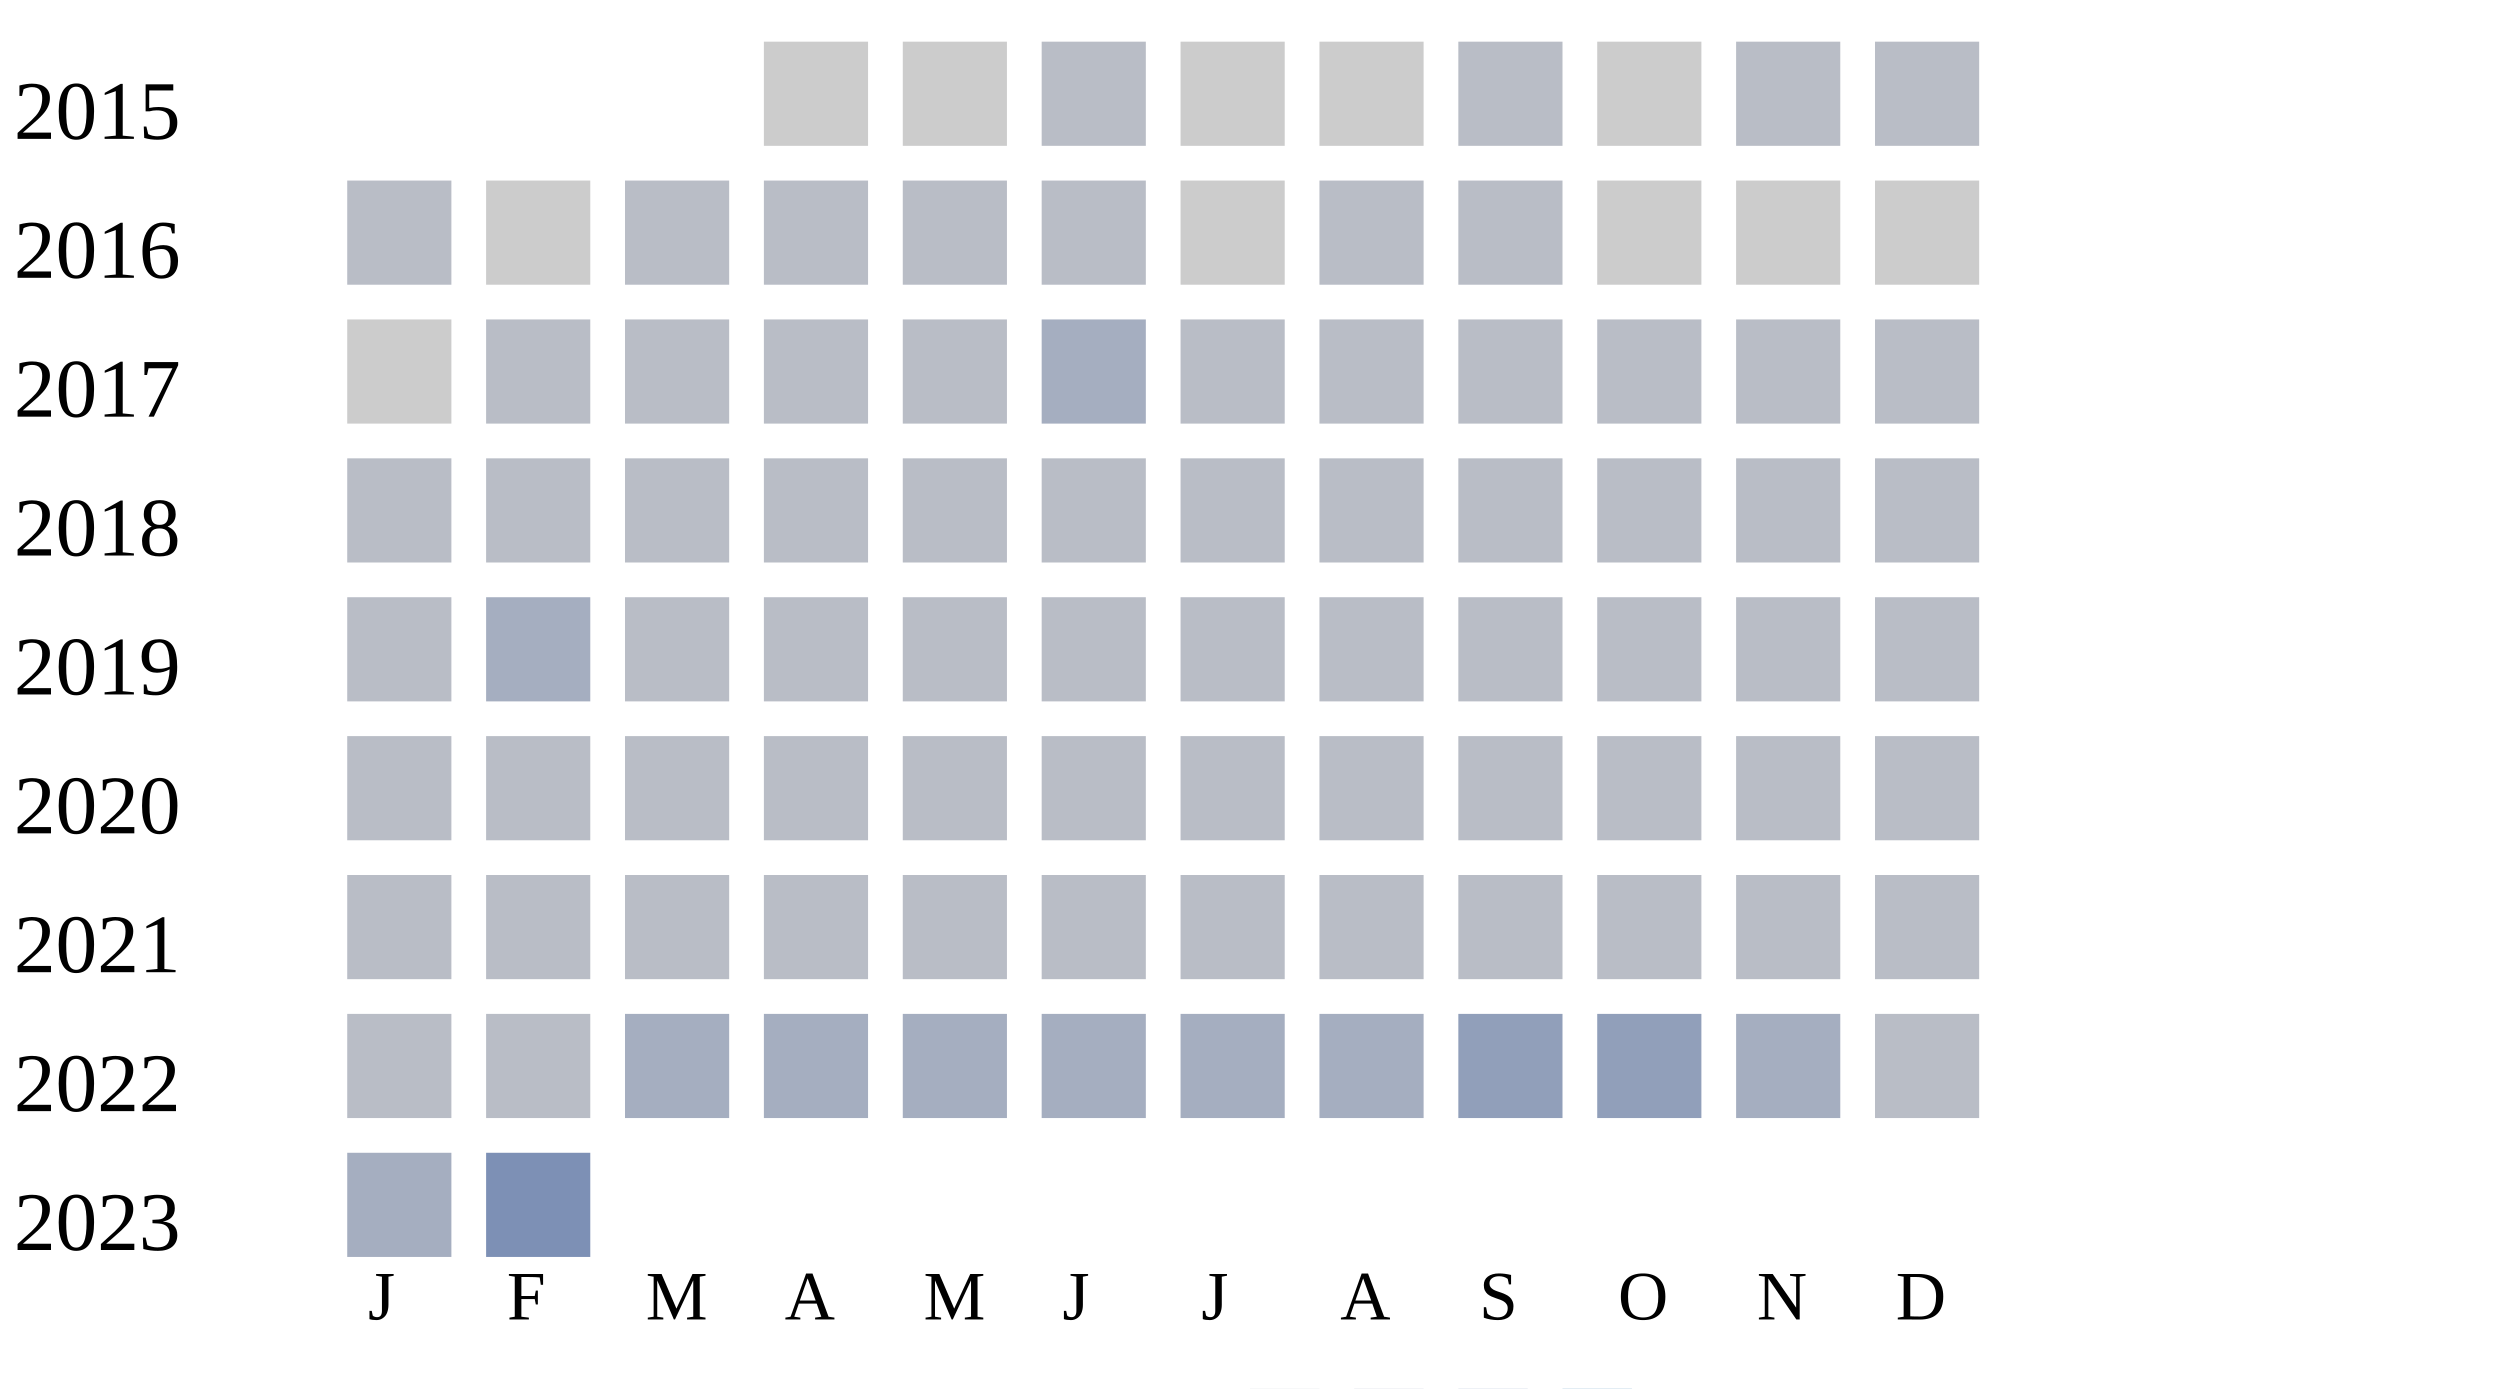
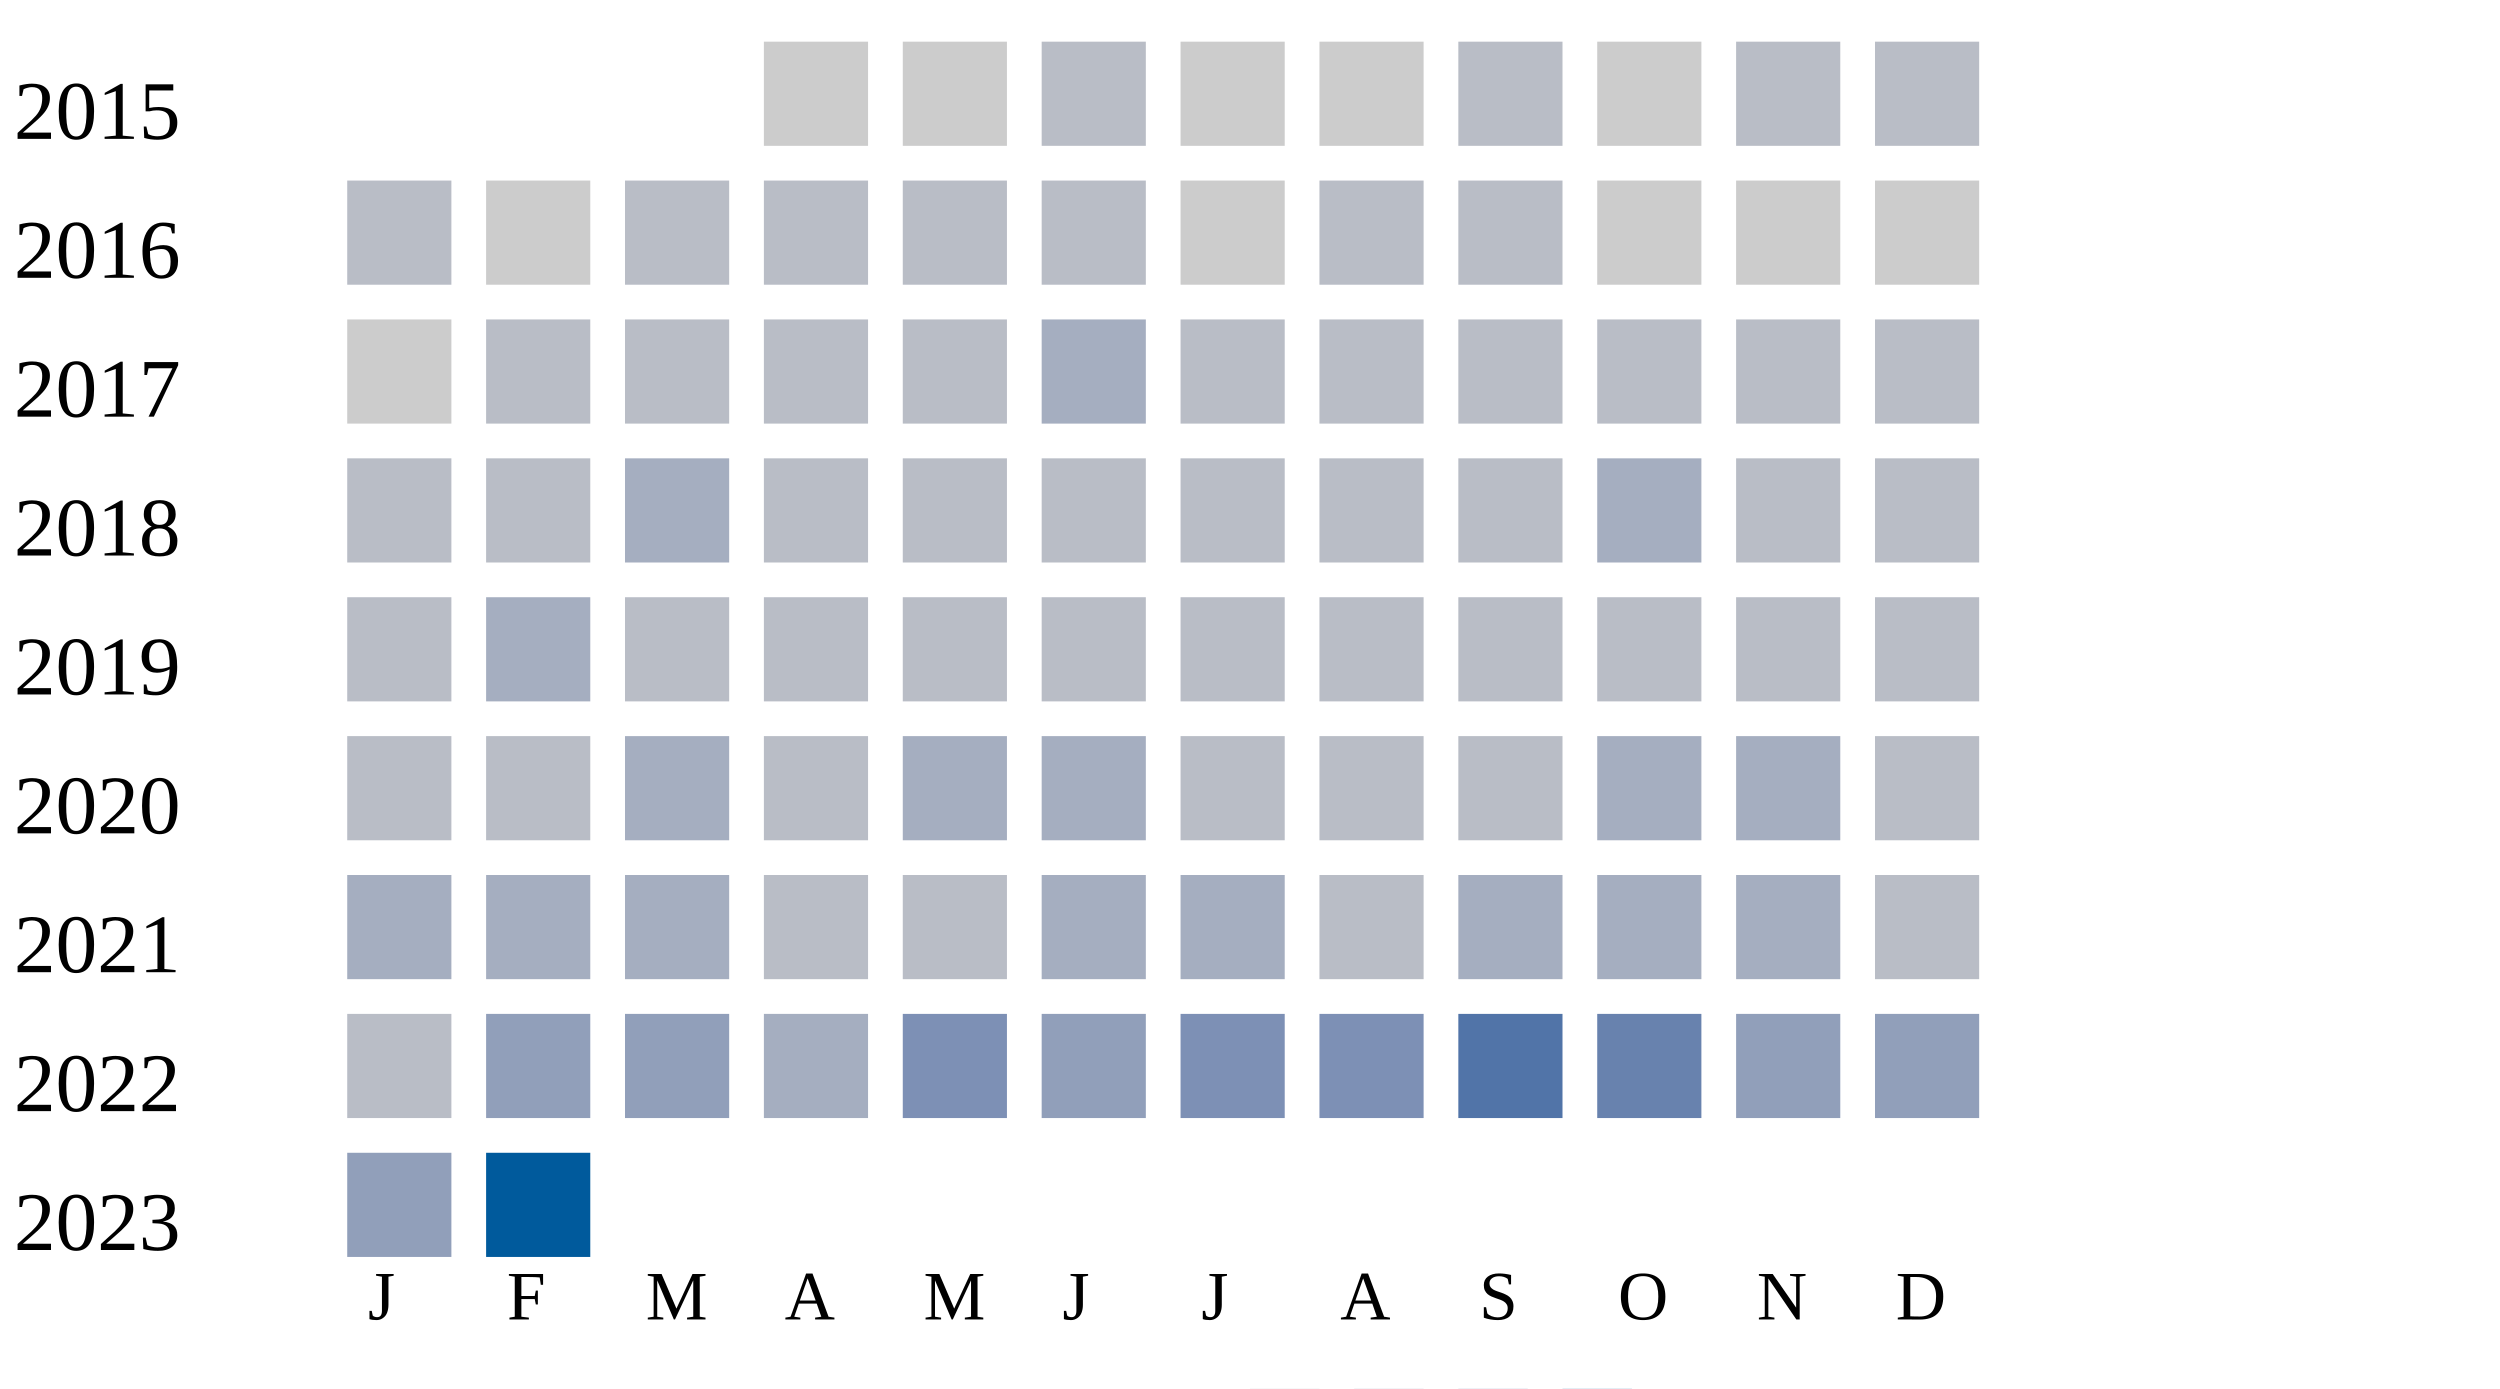
<svg xmlns="http://www.w3.org/2000/svg" width="360" height="200">
  <g transform="translate(0 0)">
    <text x="2" y="20">2015</text>
    <rect x="110" y="6" width="15" height="15" fill="#cccccc" />
    <rect x="130" y="6" width="15" height="15" fill="#cccccc" />
    <rect x="150" y="6" width="15" height="15" fill="#b9bdc6" />
    <rect x="170" y="6" width="15" height="15" fill="#cccccc" />
    <rect x="190" y="6" width="15" height="15" fill="#cccccc" />
    <rect x="210" y="6" width="15" height="15" fill="#b9bdc6" />
    <rect x="230" y="6" width="15" height="15" fill="#cccccc" />
    <rect x="250" y="6" width="15" height="15" fill="#b9bdc6" />
    <rect x="270" y="6" width="15" height="15" fill="#b9bdc6" />
  </g>
  <g transform="translate(0 20)">
    <text x="2" y="20">2016</text>
    <rect x="50" y="6" width="15" height="15" fill="#b9bdc6" />
    <rect x="70" y="6" width="15" height="15" fill="#cccccc" />
    <rect x="90" y="6" width="15" height="15" fill="#b9bdc6" />
    <rect x="110" y="6" width="15" height="15" fill="#b9bdc6" />
    <rect x="130" y="6" width="15" height="15" fill="#b9bdc6" />
    <rect x="150" y="6" width="15" height="15" fill="#b9bdc6" />
    <rect x="170" y="6" width="15" height="15" fill="#cccccc" />
    <rect x="190" y="6" width="15" height="15" fill="#b9bdc6" />
    <rect x="210" y="6" width="15" height="15" fill="#b9bdc6" />
    <rect x="230" y="6" width="15" height="15" fill="#cccccc" />
    <rect x="250" y="6" width="15" height="15" fill="#cccccc" />
    <rect x="270" y="6" width="15" height="15" fill="#cccccc" />
  </g>
  <g transform="translate(0 40)">
    <text x="2" y="20">2017</text>
    <rect x="50" y="6" width="15" height="15" fill="#cccccc" />
    <rect x="70" y="6" width="15" height="15" fill="#b9bdc6" />
    <rect x="90" y="6" width="15" height="15" fill="#b9bdc6" />
    <rect x="110" y="6" width="15" height="15" fill="#b9bdc6" />
    <rect x="130" y="6" width="15" height="15" fill="#b9bdc6" />
    <rect x="150" y="6" width="15" height="15" fill="#a5aec0" />
    <rect x="170" y="6" width="15" height="15" fill="#b9bdc6" />
    <rect x="190" y="6" width="15" height="15" fill="#b9bdc6" />
    <rect x="210" y="6" width="15" height="15" fill="#b9bdc6" />
    <rect x="230" y="6" width="15" height="15" fill="#b9bdc6" />
    <rect x="250" y="6" width="15" height="15" fill="#b9bdc6" />
    <rect x="270" y="6" width="15" height="15" fill="#b9bdc6" />
  </g>
  <g transform="translate(0 60)">
    <text x="2" y="20">2018</text>
    <rect x="50" y="6" width="15" height="15" fill="#b9bdc6" />
    <rect x="70" y="6" width="15" height="15" fill="#b9bdc6" />
-     <rect x="90" y="6" width="15" height="15" fill="#b9bdc6" />
+     <rect x="90" y="6" width="15" height="15" fill="#a5aec0" />
    <rect x="110" y="6" width="15" height="15" fill="#b9bdc6" />
    <rect x="130" y="6" width="15" height="15" fill="#b9bdc6" />
    <rect x="150" y="6" width="15" height="15" fill="#b9bdc6" />
    <rect x="170" y="6" width="15" height="15" fill="#b9bdc6" />
    <rect x="190" y="6" width="15" height="15" fill="#b9bdc6" />
    <rect x="210" y="6" width="15" height="15" fill="#b9bdc6" />
-     <rect x="230" y="6" width="15" height="15" fill="#b9bdc6" />
+     <rect x="230" y="6" width="15" height="15" fill="#a5aec0" />
    <rect x="250" y="6" width="15" height="15" fill="#b9bdc6" />
    <rect x="270" y="6" width="15" height="15" fill="#b9bdc6" />
  </g>
  <g transform="translate(0 80)">
    <text x="2" y="20">2019</text>
    <rect x="50" y="6" width="15" height="15" fill="#b9bdc6" />
    <rect x="70" y="6" width="15" height="15" fill="#a5aec0" />
    <rect x="90" y="6" width="15" height="15" fill="#b9bdc6" />
    <rect x="110" y="6" width="15" height="15" fill="#b9bdc6" />
    <rect x="130" y="6" width="15" height="15" fill="#b9bdc6" />
    <rect x="150" y="6" width="15" height="15" fill="#b9bdc6" />
    <rect x="170" y="6" width="15" height="15" fill="#b9bdc6" />
    <rect x="190" y="6" width="15" height="15" fill="#b9bdc6" />
    <rect x="210" y="6" width="15" height="15" fill="#b9bdc6" />
    <rect x="230" y="6" width="15" height="15" fill="#b9bdc6" />
    <rect x="250" y="6" width="15" height="15" fill="#b9bdc6" />
    <rect x="270" y="6" width="15" height="15" fill="#b9bdc6" />
  </g>
  <g transform="translate(0 100)">
    <text x="2" y="20">2020</text>
    <rect x="50" y="6" width="15" height="15" fill="#b9bdc6" />
    <rect x="70" y="6" width="15" height="15" fill="#b9bdc6" />
-     <rect x="90" y="6" width="15" height="15" fill="#b9bdc6" />
+     <rect x="90" y="6" width="15" height="15" fill="#a5aec0" />
    <rect x="110" y="6" width="15" height="15" fill="#b9bdc6" />
-     <rect x="130" y="6" width="15" height="15" fill="#b9bdc6" />
-     <rect x="150" y="6" width="15" height="15" fill="#b9bdc6" />
+     <rect x="130" y="6" width="15" height="15" fill="#a5aec0" />
+     <rect x="150" y="6" width="15" height="15" fill="#a5aec0" />
    <rect x="170" y="6" width="15" height="15" fill="#b9bdc6" />
    <rect x="190" y="6" width="15" height="15" fill="#b9bdc6" />
    <rect x="210" y="6" width="15" height="15" fill="#b9bdc6" />
-     <rect x="230" y="6" width="15" height="15" fill="#b9bdc6" />
-     <rect x="250" y="6" width="15" height="15" fill="#b9bdc6" />
+     <rect x="230" y="6" width="15" height="15" fill="#a5aec0" />
+     <rect x="250" y="6" width="15" height="15" fill="#a5aec0" />
    <rect x="270" y="6" width="15" height="15" fill="#b9bdc6" />
  </g>
  <g transform="translate(0 120)">
    <text x="2" y="20">2021</text>
-     <rect x="50" y="6" width="15" height="15" fill="#b9bdc6" />
-     <rect x="70" y="6" width="15" height="15" fill="#b9bdc6" />
-     <rect x="90" y="6" width="15" height="15" fill="#b9bdc6" />
+     <rect x="50" y="6" width="15" height="15" fill="#a5aec0" />
+     <rect x="70" y="6" width="15" height="15" fill="#a5aec0" />
+     <rect x="90" y="6" width="15" height="15" fill="#a5aec0" />
    <rect x="110" y="6" width="15" height="15" fill="#b9bdc6" />
    <rect x="130" y="6" width="15" height="15" fill="#b9bdc6" />
-     <rect x="150" y="6" width="15" height="15" fill="#b9bdc6" />
-     <rect x="170" y="6" width="15" height="15" fill="#b9bdc6" />
+     <rect x="150" y="6" width="15" height="15" fill="#a5aec0" />
+     <rect x="170" y="6" width="15" height="15" fill="#a5aec0" />
    <rect x="190" y="6" width="15" height="15" fill="#b9bdc6" />
-     <rect x="210" y="6" width="15" height="15" fill="#b9bdc6" />
-     <rect x="230" y="6" width="15" height="15" fill="#b9bdc6" />
-     <rect x="250" y="6" width="15" height="15" fill="#b9bdc6" />
+     <rect x="210" y="6" width="15" height="15" fill="#a5aec0" />
+     <rect x="230" y="6" width="15" height="15" fill="#a5aec0" />
+     <rect x="250" y="6" width="15" height="15" fill="#a5aec0" />
    <rect x="270" y="6" width="15" height="15" fill="#b9bdc6" />
  </g>
  <g transform="translate(0 140)">
    <text x="2" y="20">2022</text>
    <rect x="50" y="6" width="15" height="15" fill="#b9bdc6" />
-     <rect x="70" y="6" width="15" height="15" fill="#b9bdc6" />
-     <rect x="90" y="6" width="15" height="15" fill="#a5aec0" />
+     <rect x="70" y="6" width="15" height="15" fill="#919fba" />
+     <rect x="90" y="6" width="15" height="15" fill="#919fba" />
    <rect x="110" y="6" width="15" height="15" fill="#a5aec0" />
-     <rect x="130" y="6" width="15" height="15" fill="#a5aec0" />
-     <rect x="150" y="6" width="15" height="15" fill="#a5aec0" />
-     <rect x="170" y="6" width="15" height="15" fill="#a5aec0" />
-     <rect x="190" y="6" width="15" height="15" fill="#a5aec0" />
-     <rect x="210" y="6" width="15" height="15" fill="#919fba" />
-     <rect x="230" y="6" width="15" height="15" fill="#919fba" />
-     <rect x="250" y="6" width="15" height="15" fill="#a5aec0" />
-     <rect x="270" y="6" width="15" height="15" fill="#b9bdc6" />
+     <rect x="130" y="6" width="15" height="15" fill="#7d90b5" />
+     <rect x="150" y="6" width="15" height="15" fill="#919fba" />
+     <rect x="170" y="6" width="15" height="15" fill="#7d90b5" />
+     <rect x="190" y="6" width="15" height="15" fill="#7d90b5" />
+     <rect x="210" y="6" width="15" height="15" fill="#5174a8" />
+     <rect x="230" y="6" width="15" height="15" fill="#6882ae" />
+     <rect x="250" y="6" width="15" height="15" fill="#919fba" />
+     <rect x="270" y="6" width="15" height="15" fill="#919fba" />
  </g>
  <g transform="translate(0 160)">
    <text x="2" y="20">2023</text>
-     <rect x="50" y="6" width="15" height="15" fill="#a5aec0" />
-     <rect x="70" y="6" width="15" height="15" fill="#7d90b5" />
+     <rect x="50" y="6" width="15" height="15" fill="#919fba" />
+     <rect x="70" y="6" width="15" height="15" fill="#005a9c" />
  </g>
  <text style="font-size: 10px; text-align: center" x="53" y="190">J</text>
  <text style="font-size: 10px; text-align: center" x="73" y="190">F</text>
  <text style="font-size: 10px; text-align: center" x="93" y="190">M</text>
  <text style="font-size: 10px; text-align: center" x="113" y="190">A</text>
  <text style="font-size: 10px; text-align: center" x="133" y="190">M</text>
  <text style="font-size: 10px; text-align: center" x="153" y="190">J</text>
  <text style="font-size: 10px; text-align: center" x="173" y="190">J</text>
  <text style="font-size: 10px; text-align: center" x="193" y="190">A</text>
  <text style="font-size: 10px; text-align: center" x="213" y="190">S</text>
  <text style="font-size: 10px; text-align: center" x="233" y="190">O</text>
  <text style="font-size: 10px; text-align: center" x="253" y="190">N</text>
  <text style="font-size: 10px; text-align: center" x="273" y="190">D</text>
  <text style="font-size: 10px;" x="155" y="209">Less</text>
  <rect fill="#b9bdc6" width="10" height="10" x="180" y="200" />
  <rect fill="#919fba" width="10" height="10" x="195" y="200" />
  <rect fill="#6882ae" width="10" height="10" x="210" y="200" />
  <rect fill="#005a9c" width="10" height="10" x="225" y="200" />
  <text x="240" y="209" style="font-size: 10px;">More</text>
</svg>
